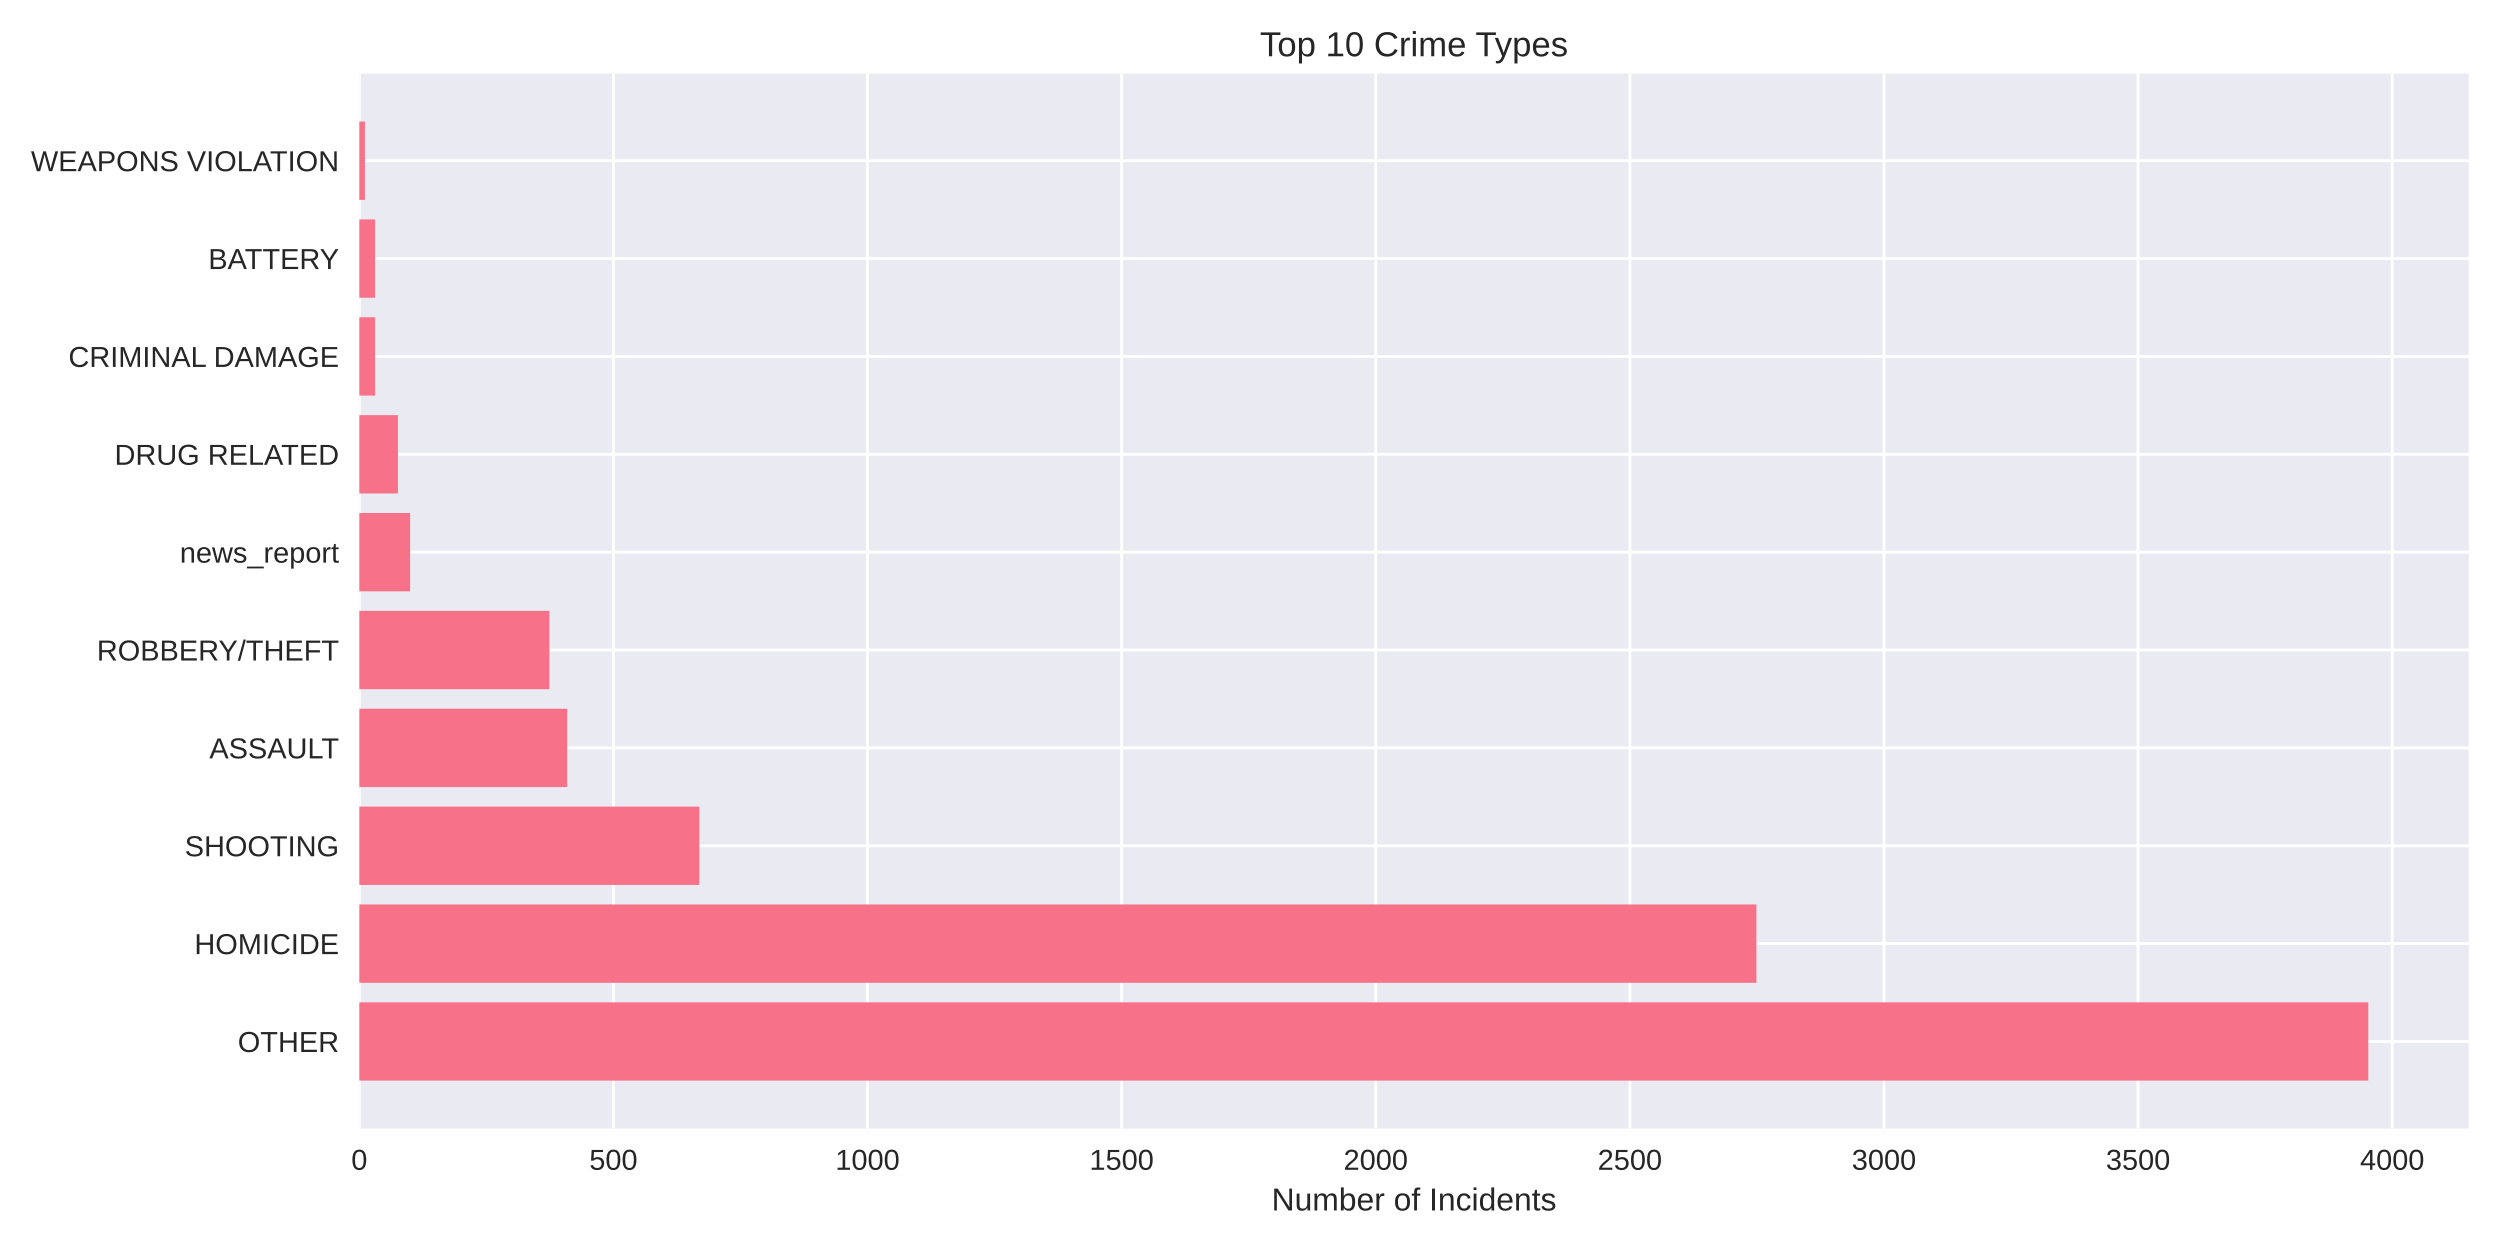
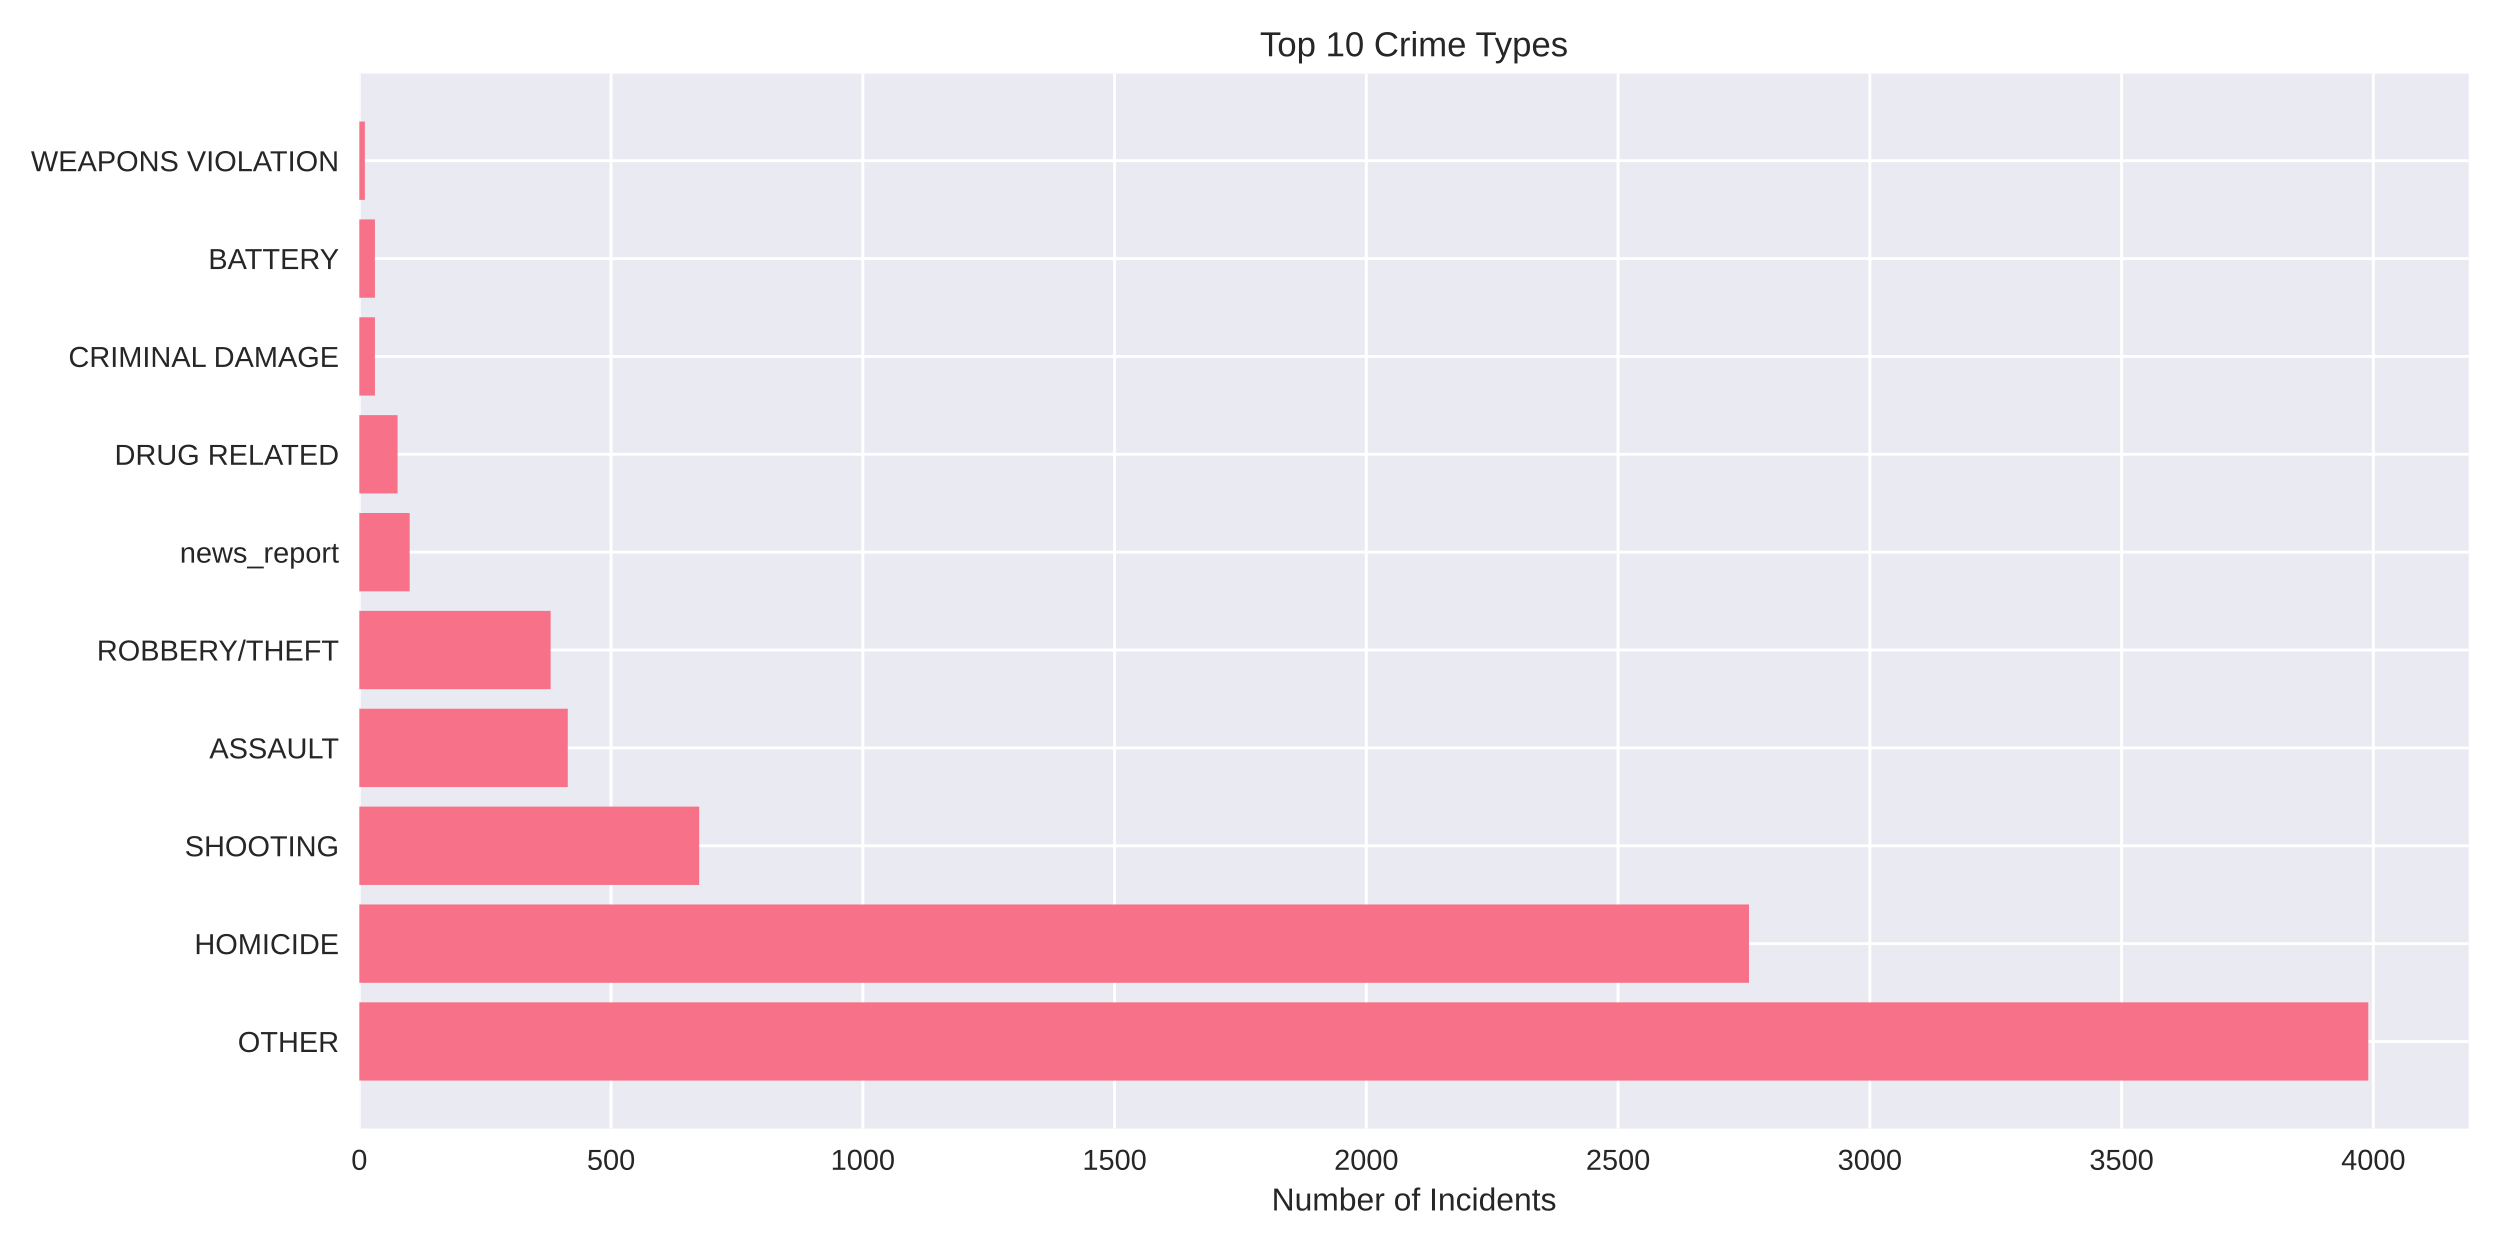
<svg xmlns="http://www.w3.org/2000/svg" width="864pt" height="432pt" viewBox="0 0 864 432" version="1.1">
  <defs>
    <style type="text/css">*{stroke-linejoin: round; stroke-linecap: butt}</style>
  </defs>
  <g id="figure_1">
    <g id="patch_1">
      <path d="M 0 432  L 864 432  L 864 0  L 0 0  z " style="fill: #ffffff" />
    </g>
    <g id="axes_1">
      <g id="patch_2">
        <path d="M 124.18 390.04  L 853.2 390.04  L 853.2 25.44  L 124.18 25.44  z " style="fill: #eaeaf2" />
      </g>
      <g id="matplotlib.axis_1">
        <g id="xtick_1">
          <g id="line2d_1">
-             <path d="M 124.18 390.04  L 124.18 25.44  " clip-path="url(#p1d43c821c8)" style="fill: none; stroke: #ffffff; stroke-linecap: round" />
+             <path d="M 124.18 390.04  L 124.18 25.44  " clip-path="url(#pcc37ef098e)" style="fill: none; stroke: #ffffff; stroke-linecap: round" />
          </g>
          <g id="line2d_2" />
          <g id="text_1">
            <text style="fill: #262626; font: 10px 'Arial', 'Liberation Sans', 'DejaVu Sans', 'Bitstream Vera Sans', sans-serif; text-anchor: middle" x="124.18" y="404.287" transform="rotate(-0 124.18 404.2869)">0</text>
          </g>
        </g>
        <g id="xtick_2">
          <g id="line2d_3">
-             <path d="M 212 390.04  L 212 25.44  " clip-path="url(#p1d43c821c8)" style="fill: none; stroke: #ffffff; stroke-linecap: round" />
+             <path d="M 211.186 390.04  L 211.186 25.44  " clip-path="url(#pcc37ef098e)" style="fill: none; stroke: #ffffff; stroke-linecap: round" />
          </g>
          <g id="line2d_4" />
          <g id="text_2">
-             <text style="fill: #262626; font: 10px 'Arial', 'Liberation Sans', 'DejaVu Sans', 'Bitstream Vera Sans', sans-serif; text-anchor: middle" x="212" y="404.287" transform="rotate(-0 212 404.2869)">500</text>
+             <text style="fill: #262626; font: 10px 'Arial', 'Liberation Sans', 'DejaVu Sans', 'Bitstream Vera Sans', sans-serif; text-anchor: middle" x="211.186" y="404.287" transform="rotate(-0 211.1856 404.2869)">500</text>
          </g>
        </g>
        <g id="xtick_3">
          <g id="line2d_5">
-             <path d="M 299.82 390.04  L 299.82 25.44  " clip-path="url(#p1d43c821c8)" style="fill: none; stroke: #ffffff; stroke-linecap: round" />
+             <path d="M 298.191 390.04  L 298.191 25.44  " clip-path="url(#pcc37ef098e)" style="fill: none; stroke: #ffffff; stroke-linecap: round" />
          </g>
          <g id="line2d_6" />
          <g id="text_3">
-             <text style="fill: #262626; font: 10px 'Arial', 'Liberation Sans', 'DejaVu Sans', 'Bitstream Vera Sans', sans-serif; text-anchor: middle" x="299.82" y="404.287" transform="rotate(-0 299.82 404.2869)">1000</text>
+             <text style="fill: #262626; font: 10px 'Arial', 'Liberation Sans', 'DejaVu Sans', 'Bitstream Vera Sans', sans-serif; text-anchor: middle" x="298.191" y="404.287" transform="rotate(-0 298.1912 404.2869)">1000</text>
          </g>
        </g>
        <g id="xtick_4">
          <g id="line2d_7">
-             <path d="M 387.64 390.04  L 387.64 25.44  " clip-path="url(#p1d43c821c8)" style="fill: none; stroke: #ffffff; stroke-linecap: round" />
+             <path d="M 385.197 390.04  L 385.197 25.44  " clip-path="url(#pcc37ef098e)" style="fill: none; stroke: #ffffff; stroke-linecap: round" />
          </g>
          <g id="line2d_8" />
          <g id="text_4">
-             <text style="fill: #262626; font: 10px 'Arial', 'Liberation Sans', 'DejaVu Sans', 'Bitstream Vera Sans', sans-serif; text-anchor: middle" x="387.64" y="404.287" transform="rotate(-0 387.6399 404.2869)">1500</text>
+             <text style="fill: #262626; font: 10px 'Arial', 'Liberation Sans', 'DejaVu Sans', 'Bitstream Vera Sans', sans-serif; text-anchor: middle" x="385.197" y="404.287" transform="rotate(-0 385.1968 404.2869)">1500</text>
          </g>
        </g>
        <g id="xtick_5">
          <g id="line2d_9">
-             <path d="M 475.46 390.04  L 475.46 25.44  " clip-path="url(#p1d43c821c8)" style="fill: none; stroke: #ffffff; stroke-linecap: round" />
+             <path d="M 472.202 390.04  L 472.202 25.44  " clip-path="url(#pcc37ef098e)" style="fill: none; stroke: #ffffff; stroke-linecap: round" />
          </g>
          <g id="line2d_10" />
          <g id="text_5">
-             <text style="fill: #262626; font: 10px 'Arial', 'Liberation Sans', 'DejaVu Sans', 'Bitstream Vera Sans', sans-serif; text-anchor: middle" x="475.46" y="404.287" transform="rotate(-0 475.4599 404.2869)">2000</text>
+             <text style="fill: #262626; font: 10px 'Arial', 'Liberation Sans', 'DejaVu Sans', 'Bitstream Vera Sans', sans-serif; text-anchor: middle" x="472.202" y="404.287" transform="rotate(-0 472.2024 404.2869)">2000</text>
          </g>
        </g>
        <g id="xtick_6">
          <g id="line2d_11">
-             <path d="M 563.28 390.04  L 563.28 25.44  " clip-path="url(#p1d43c821c8)" style="fill: none; stroke: #ffffff; stroke-linecap: round" />
+             <path d="M 559.208 390.04  L 559.208 25.44  " clip-path="url(#pcc37ef098e)" style="fill: none; stroke: #ffffff; stroke-linecap: round" />
          </g>
          <g id="line2d_12" />
          <g id="text_6">
-             <text style="fill: #262626; font: 10px 'Arial', 'Liberation Sans', 'DejaVu Sans', 'Bitstream Vera Sans', sans-serif; text-anchor: middle" x="563.28" y="404.287" transform="rotate(-0 563.2799 404.2869)">2500</text>
+             <text style="fill: #262626; font: 10px 'Arial', 'Liberation Sans', 'DejaVu Sans', 'Bitstream Vera Sans', sans-serif; text-anchor: middle" x="559.208" y="404.287" transform="rotate(-0 559.208 404.2869)">2500</text>
          </g>
        </g>
        <g id="xtick_7">
          <g id="line2d_13">
-             <path d="M 651.1 390.04  L 651.1 25.44  " clip-path="url(#p1d43c821c8)" style="fill: none; stroke: #ffffff; stroke-linecap: round" />
+             <path d="M 646.214 390.04  L 646.214 25.44  " clip-path="url(#pcc37ef098e)" style="fill: none; stroke: #ffffff; stroke-linecap: round" />
          </g>
          <g id="line2d_14" />
          <g id="text_7">
-             <text style="fill: #262626; font: 10px 'Arial', 'Liberation Sans', 'DejaVu Sans', 'Bitstream Vera Sans', sans-serif; text-anchor: middle" x="651.1" y="404.287" transform="rotate(-0 651.0999 404.2869)">3000</text>
+             <text style="fill: #262626; font: 10px 'Arial', 'Liberation Sans', 'DejaVu Sans', 'Bitstream Vera Sans', sans-serif; text-anchor: middle" x="646.214" y="404.287" transform="rotate(-0 646.2137 404.2869)">3000</text>
          </g>
        </g>
        <g id="xtick_8">
          <g id="line2d_15">
-             <path d="M 738.92 390.04  L 738.92 25.44  " clip-path="url(#p1d43c821c8)" style="fill: none; stroke: #ffffff; stroke-linecap: round" />
+             <path d="M 733.219 390.04  L 733.219 25.44  " clip-path="url(#pcc37ef098e)" style="fill: none; stroke: #ffffff; stroke-linecap: round" />
          </g>
          <g id="line2d_16" />
          <g id="text_8">
-             <text style="fill: #262626; font: 10px 'Arial', 'Liberation Sans', 'DejaVu Sans', 'Bitstream Vera Sans', sans-serif; text-anchor: middle" x="738.92" y="404.287" transform="rotate(-0 738.9199 404.2869)">3500</text>
+             <text style="fill: #262626; font: 10px 'Arial', 'Liberation Sans', 'DejaVu Sans', 'Bitstream Vera Sans', sans-serif; text-anchor: middle" x="733.219" y="404.287" transform="rotate(-0 733.2193 404.2869)">3500</text>
          </g>
        </g>
        <g id="xtick_9">
          <g id="line2d_17">
-             <path d="M 826.74 390.04  L 826.74 25.44  " clip-path="url(#p1d43c821c8)" style="fill: none; stroke: #ffffff; stroke-linecap: round" />
+             <path d="M 820.225 390.04  L 820.225 25.44  " clip-path="url(#pcc37ef098e)" style="fill: none; stroke: #ffffff; stroke-linecap: round" />
          </g>
          <g id="line2d_18" />
          <g id="text_9">
-             <text style="fill: #262626; font: 10px 'Arial', 'Liberation Sans', 'DejaVu Sans', 'Bitstream Vera Sans', sans-serif; text-anchor: middle" x="826.74" y="404.287" transform="rotate(-0 826.7398 404.2869)">4000</text>
+             <text style="fill: #262626; font: 10px 'Arial', 'Liberation Sans', 'DejaVu Sans', 'Bitstream Vera Sans', sans-serif; text-anchor: middle" x="820.225" y="404.287" transform="rotate(-0 820.2249 404.2869)">4000</text>
          </g>
        </g>
        <g id="text_10">
          <text style="fill: #262626; font: 11px 'Arial', 'Liberation Sans', 'DejaVu Sans', 'Bitstream Vera Sans', sans-serif; text-anchor: middle" x="488.69" y="418.333" transform="rotate(-0 488.69 418.3334)">Number of Incidents</text>
        </g>
      </g>
      <g id="matplotlib.axis_2">
        <g id="ytick_1">
          <g id="line2d_19">
-             <path d="M 124.18 359.939  L 853.2 359.939  " clip-path="url(#p1d43c821c8)" style="fill: none; stroke: #ffffff; stroke-linecap: round" />
+             <path d="M 124.18 359.939  L 853.2 359.939  " clip-path="url(#pcc37ef098e)" style="fill: none; stroke: #ffffff; stroke-linecap: round" />
          </g>
          <g id="line2d_20" />
          <g id="text_11">
            <text style="fill: #262626; font: 10px 'Arial', 'Liberation Sans', 'DejaVu Sans', 'Bitstream Vera Sans', sans-serif; text-anchor: end" x="117.18" y="363.562" transform="rotate(-0 117.18 363.562)">OTHER</text>
          </g>
        </g>
        <g id="ytick_2">
          <g id="line2d_21">
-             <path d="M 124.18 326.117  L 853.2 326.117  " clip-path="url(#p1d43c821c8)" style="fill: none; stroke: #ffffff; stroke-linecap: round" />
+             <path d="M 124.18 326.117  L 853.2 326.117  " clip-path="url(#pcc37ef098e)" style="fill: none; stroke: #ffffff; stroke-linecap: round" />
          </g>
          <g id="line2d_22" />
          <g id="text_12">
            <text style="fill: #262626; font: 10px 'Arial', 'Liberation Sans', 'DejaVu Sans', 'Bitstream Vera Sans', sans-serif; text-anchor: end" x="117.18" y="329.74" transform="rotate(-0 117.18 329.7401)">HOMICIDE</text>
          </g>
        </g>
        <g id="ytick_3">
          <g id="line2d_23">
-             <path d="M 124.18 292.295  L 853.2 292.295  " clip-path="url(#p1d43c821c8)" style="fill: none; stroke: #ffffff; stroke-linecap: round" />
+             <path d="M 124.18 292.295  L 853.2 292.295  " clip-path="url(#pcc37ef098e)" style="fill: none; stroke: #ffffff; stroke-linecap: round" />
          </g>
          <g id="line2d_24" />
          <g id="text_13">
            <text style="fill: #262626; font: 10px 'Arial', 'Liberation Sans', 'DejaVu Sans', 'Bitstream Vera Sans', sans-serif; text-anchor: end" x="117.18" y="295.918" transform="rotate(-0 117.18 295.9182)">SHOOTING</text>
          </g>
        </g>
        <g id="ytick_4">
          <g id="line2d_25">
-             <path d="M 124.18 258.473  L 853.2 258.473  " clip-path="url(#p1d43c821c8)" style="fill: none; stroke: #ffffff; stroke-linecap: round" />
+             <path d="M 124.18 258.473  L 853.2 258.473  " clip-path="url(#pcc37ef098e)" style="fill: none; stroke: #ffffff; stroke-linecap: round" />
          </g>
          <g id="line2d_26" />
          <g id="text_14">
            <text style="fill: #262626; font: 10px 'Arial', 'Liberation Sans', 'DejaVu Sans', 'Bitstream Vera Sans', sans-serif; text-anchor: end" x="117.18" y="262.096" transform="rotate(-0 117.18 262.0963)">ASSAULT</text>
          </g>
        </g>
        <g id="ytick_5">
          <g id="line2d_27">
-             <path d="M 124.18 224.651  L 853.2 224.651  " clip-path="url(#p1d43c821c8)" style="fill: none; stroke: #ffffff; stroke-linecap: round" />
+             <path d="M 124.18 224.651  L 853.2 224.651  " clip-path="url(#pcc37ef098e)" style="fill: none; stroke: #ffffff; stroke-linecap: round" />
          </g>
          <g id="line2d_28" />
          <g id="text_15">
            <text style="fill: #262626; font: 10px 'Arial', 'Liberation Sans', 'DejaVu Sans', 'Bitstream Vera Sans', sans-serif; text-anchor: end" x="117.18" y="228.274" transform="rotate(-0 117.18 228.2744)">ROBBERY/THEFT</text>
          </g>
        </g>
        <g id="ytick_6">
          <g id="line2d_29">
-             <path d="M 124.18 190.829  L 853.2 190.829  " clip-path="url(#p1d43c821c8)" style="fill: none; stroke: #ffffff; stroke-linecap: round" />
+             <path d="M 124.18 190.829  L 853.2 190.829  " clip-path="url(#pcc37ef098e)" style="fill: none; stroke: #ffffff; stroke-linecap: round" />
          </g>
          <g id="line2d_30" />
          <g id="text_16">
            <text style="fill: #262626; font: 10px 'Arial', 'Liberation Sans', 'DejaVu Sans', 'Bitstream Vera Sans', sans-serif; text-anchor: end" x="117.18" y="194.452" transform="rotate(-0 117.18 194.4525)">news_report</text>
          </g>
        </g>
        <g id="ytick_7">
          <g id="line2d_31">
-             <path d="M 124.18 157.007  L 853.2 157.007  " clip-path="url(#p1d43c821c8)" style="fill: none; stroke: #ffffff; stroke-linecap: round" />
+             <path d="M 124.18 157.007  L 853.2 157.007  " clip-path="url(#pcc37ef098e)" style="fill: none; stroke: #ffffff; stroke-linecap: round" />
          </g>
          <g id="line2d_32" />
          <g id="text_17">
            <text style="fill: #262626; font: 10px 'Arial', 'Liberation Sans', 'DejaVu Sans', 'Bitstream Vera Sans', sans-serif; text-anchor: end" x="117.18" y="160.631" transform="rotate(-0 117.18 160.6306)">DRUG RELATED</text>
          </g>
        </g>
        <g id="ytick_8">
          <g id="line2d_33">
-             <path d="M 124.18 123.185  L 853.2 123.185  " clip-path="url(#p1d43c821c8)" style="fill: none; stroke: #ffffff; stroke-linecap: round" />
+             <path d="M 124.18 123.185  L 853.2 123.185  " clip-path="url(#pcc37ef098e)" style="fill: none; stroke: #ffffff; stroke-linecap: round" />
          </g>
          <g id="line2d_34" />
          <g id="text_18">
            <text style="fill: #262626; font: 10px 'Arial', 'Liberation Sans', 'DejaVu Sans', 'Bitstream Vera Sans', sans-serif; text-anchor: end" x="117.18" y="126.809" transform="rotate(-0 117.18 126.8087)">CRIMINAL DAMAGE</text>
          </g>
        </g>
        <g id="ytick_9">
          <g id="line2d_35">
-             <path d="M 124.18 89.363  L 853.2 89.363  " clip-path="url(#p1d43c821c8)" style="fill: none; stroke: #ffffff; stroke-linecap: round" />
+             <path d="M 124.18 89.363  L 853.2 89.363  " clip-path="url(#pcc37ef098e)" style="fill: none; stroke: #ffffff; stroke-linecap: round" />
          </g>
          <g id="line2d_36" />
          <g id="text_19">
            <text style="fill: #262626; font: 10px 'Arial', 'Liberation Sans', 'DejaVu Sans', 'Bitstream Vera Sans', sans-serif; text-anchor: end" x="117.18" y="92.987" transform="rotate(-0 117.18 92.98681)">BATTERY</text>
          </g>
        </g>
        <g id="ytick_10">
          <g id="line2d_37">
-             <path d="M 124.18 55.541  L 853.2 55.541  " clip-path="url(#p1d43c821c8)" style="fill: none; stroke: #ffffff; stroke-linecap: round" />
+             <path d="M 124.18 55.541  L 853.2 55.541  " clip-path="url(#pcc37ef098e)" style="fill: none; stroke: #ffffff; stroke-linecap: round" />
          </g>
          <g id="line2d_38" />
          <g id="text_20">
            <text style="fill: #262626; font: 10px 'Arial', 'Liberation Sans', 'DejaVu Sans', 'Bitstream Vera Sans', sans-serif; text-anchor: end" x="117.18" y="59.165" transform="rotate(-0 117.18 59.16492)">WEAPONS VIOLATION</text>
          </g>
        </g>
      </g>
      <g id="patch_3">
-         <path d="M 124.18 373.467  L 818.485 373.467  L 818.485 346.41  L 124.18 346.41  z " clip-path="url(#p1d43c821c8)" style="fill: #f77189" />
+         <path d="M 124.18 373.467  L 818.485 373.467  L 818.485 346.41  L 124.18 346.41  z " clip-path="url(#pcc37ef098e)" style="fill: #f77189" />
      </g>
      <g id="patch_4">
-         <path d="M 124.18 339.645  L 607.014 339.645  L 607.014 312.588  L 124.18 312.588  z " clip-path="url(#p1d43c821c8)" style="fill: #f77189" />
+         <path d="M 124.18 339.645  L 604.451 339.645  L 604.451 312.588  L 124.18 312.588  z " clip-path="url(#pcc37ef098e)" style="fill: #f77189" />
      </g>
      <g id="patch_5">
-         <path d="M 124.18 305.823  L 241.683 305.823  L 241.683 278.766  L 124.18 278.766  z " clip-path="url(#p1d43c821c8)" style="fill: #f77189" />
+         <path d="M 124.18 305.823  L 241.638 305.823  L 241.638 278.766  L 124.18 278.766  z " clip-path="url(#pcc37ef098e)" style="fill: #f77189" />
      </g>
      <g id="patch_6">
-         <path d="M 124.18 272.002  L 196.017 272.002  L 196.017 244.944  L 124.18 244.944  z " clip-path="url(#p1d43c821c8)" style="fill: #f77189" />
+         <path d="M 124.18 272.002  L 196.221 272.002  L 196.221 244.944  L 124.18 244.944  z " clip-path="url(#pcc37ef098e)" style="fill: #f77189" />
      </g>
      <g id="patch_7">
-         <path d="M 124.18 238.18  L 189.869 238.18  L 189.869 211.122  L 124.18 211.122  z " clip-path="url(#p1d43c821c8)" style="fill: #f77189" />
+         <path d="M 124.18 238.18  L 190.304 238.18  L 190.304 211.122  L 124.18 211.122  z " clip-path="url(#pcc37ef098e)" style="fill: #f77189" />
      </g>
      <g id="patch_8">
-         <path d="M 124.18 204.358  L 141.744 204.358  L 141.744 177.3  L 124.18 177.3  z " clip-path="url(#p1d43c821c8)" style="fill: #f77189" />
+         <path d="M 124.18 204.358  L 141.581 204.358  L 141.581 177.3  L 124.18 177.3  z " clip-path="url(#pcc37ef098e)" style="fill: #f77189" />
      </g>
      <g id="patch_9">
-         <path d="M 124.18 170.536  L 137.529 170.536  L 137.529 143.478  L 124.18 143.478  z " clip-path="url(#p1d43c821c8)" style="fill: #f77189" />
+         <path d="M 124.18 170.536  L 137.405 170.536  L 137.405 143.478  L 124.18 143.478  z " clip-path="url(#pcc37ef098e)" style="fill: #f77189" />
      </g>
      <g id="patch_10">
-         <path d="M 124.18 136.714  L 129.625 136.714  L 129.625 109.657  L 124.18 109.657  z " clip-path="url(#p1d43c821c8)" style="fill: #f77189" />
+         <path d="M 124.18 136.714  L 129.574 136.714  L 129.574 109.657  L 124.18 109.657  z " clip-path="url(#pcc37ef098e)" style="fill: #f77189" />
      </g>
      <g id="patch_11">
-         <path d="M 124.18 102.892  L 129.625 102.892  L 129.625 75.835  L 124.18 75.835  z " clip-path="url(#p1d43c821c8)" style="fill: #f77189" />
+         <path d="M 124.18 102.892  L 129.574 102.892  L 129.574 75.835  L 124.18 75.835  z " clip-path="url(#pcc37ef098e)" style="fill: #f77189" />
      </g>
      <g id="patch_12">
-         <path d="M 124.18 69.07  L 126.112 69.07  L 126.112 42.013  L 124.18 42.013  z " clip-path="url(#p1d43c821c8)" style="fill: #f77189" />
+         <path d="M 124.18 69.07  L 126.094 69.07  L 126.094 42.013  L 124.18 42.013  z " clip-path="url(#pcc37ef098e)" style="fill: #f77189" />
      </g>
      <g id="patch_13">
        <path d="M 124.18 390.04  L 124.18 25.44  " style="fill: none" />
      </g>
      <g id="patch_14">
        <path d="M 853.2 390.04  L 853.2 25.44  " style="fill: none" />
      </g>
      <g id="patch_15">
        <path d="M 124.18 390.04  L 853.2 390.04  " style="fill: none" />
      </g>
      <g id="patch_16">
        <path d="M 124.18 25.44  L 853.2 25.44  " style="fill: none" />
      </g>
      <g id="text_21">
        <text style="fill: #262626; font: 12px 'Arial', 'Liberation Sans', 'DejaVu Sans', 'Bitstream Vera Sans', sans-serif; text-anchor: middle" x="488.69" y="19.44" transform="rotate(-0 488.69 19.44)">Top 10 Crime Types</text>
      </g>
    </g>
  </g>
  <defs>
-     <clipPath id="p1d43c821c8">
+     <clipPath id="pcc37ef098e">
      <rect x="124.18" y="25.44" width="729.02" height="364.6" />
    </clipPath>
  </defs>
</svg>
